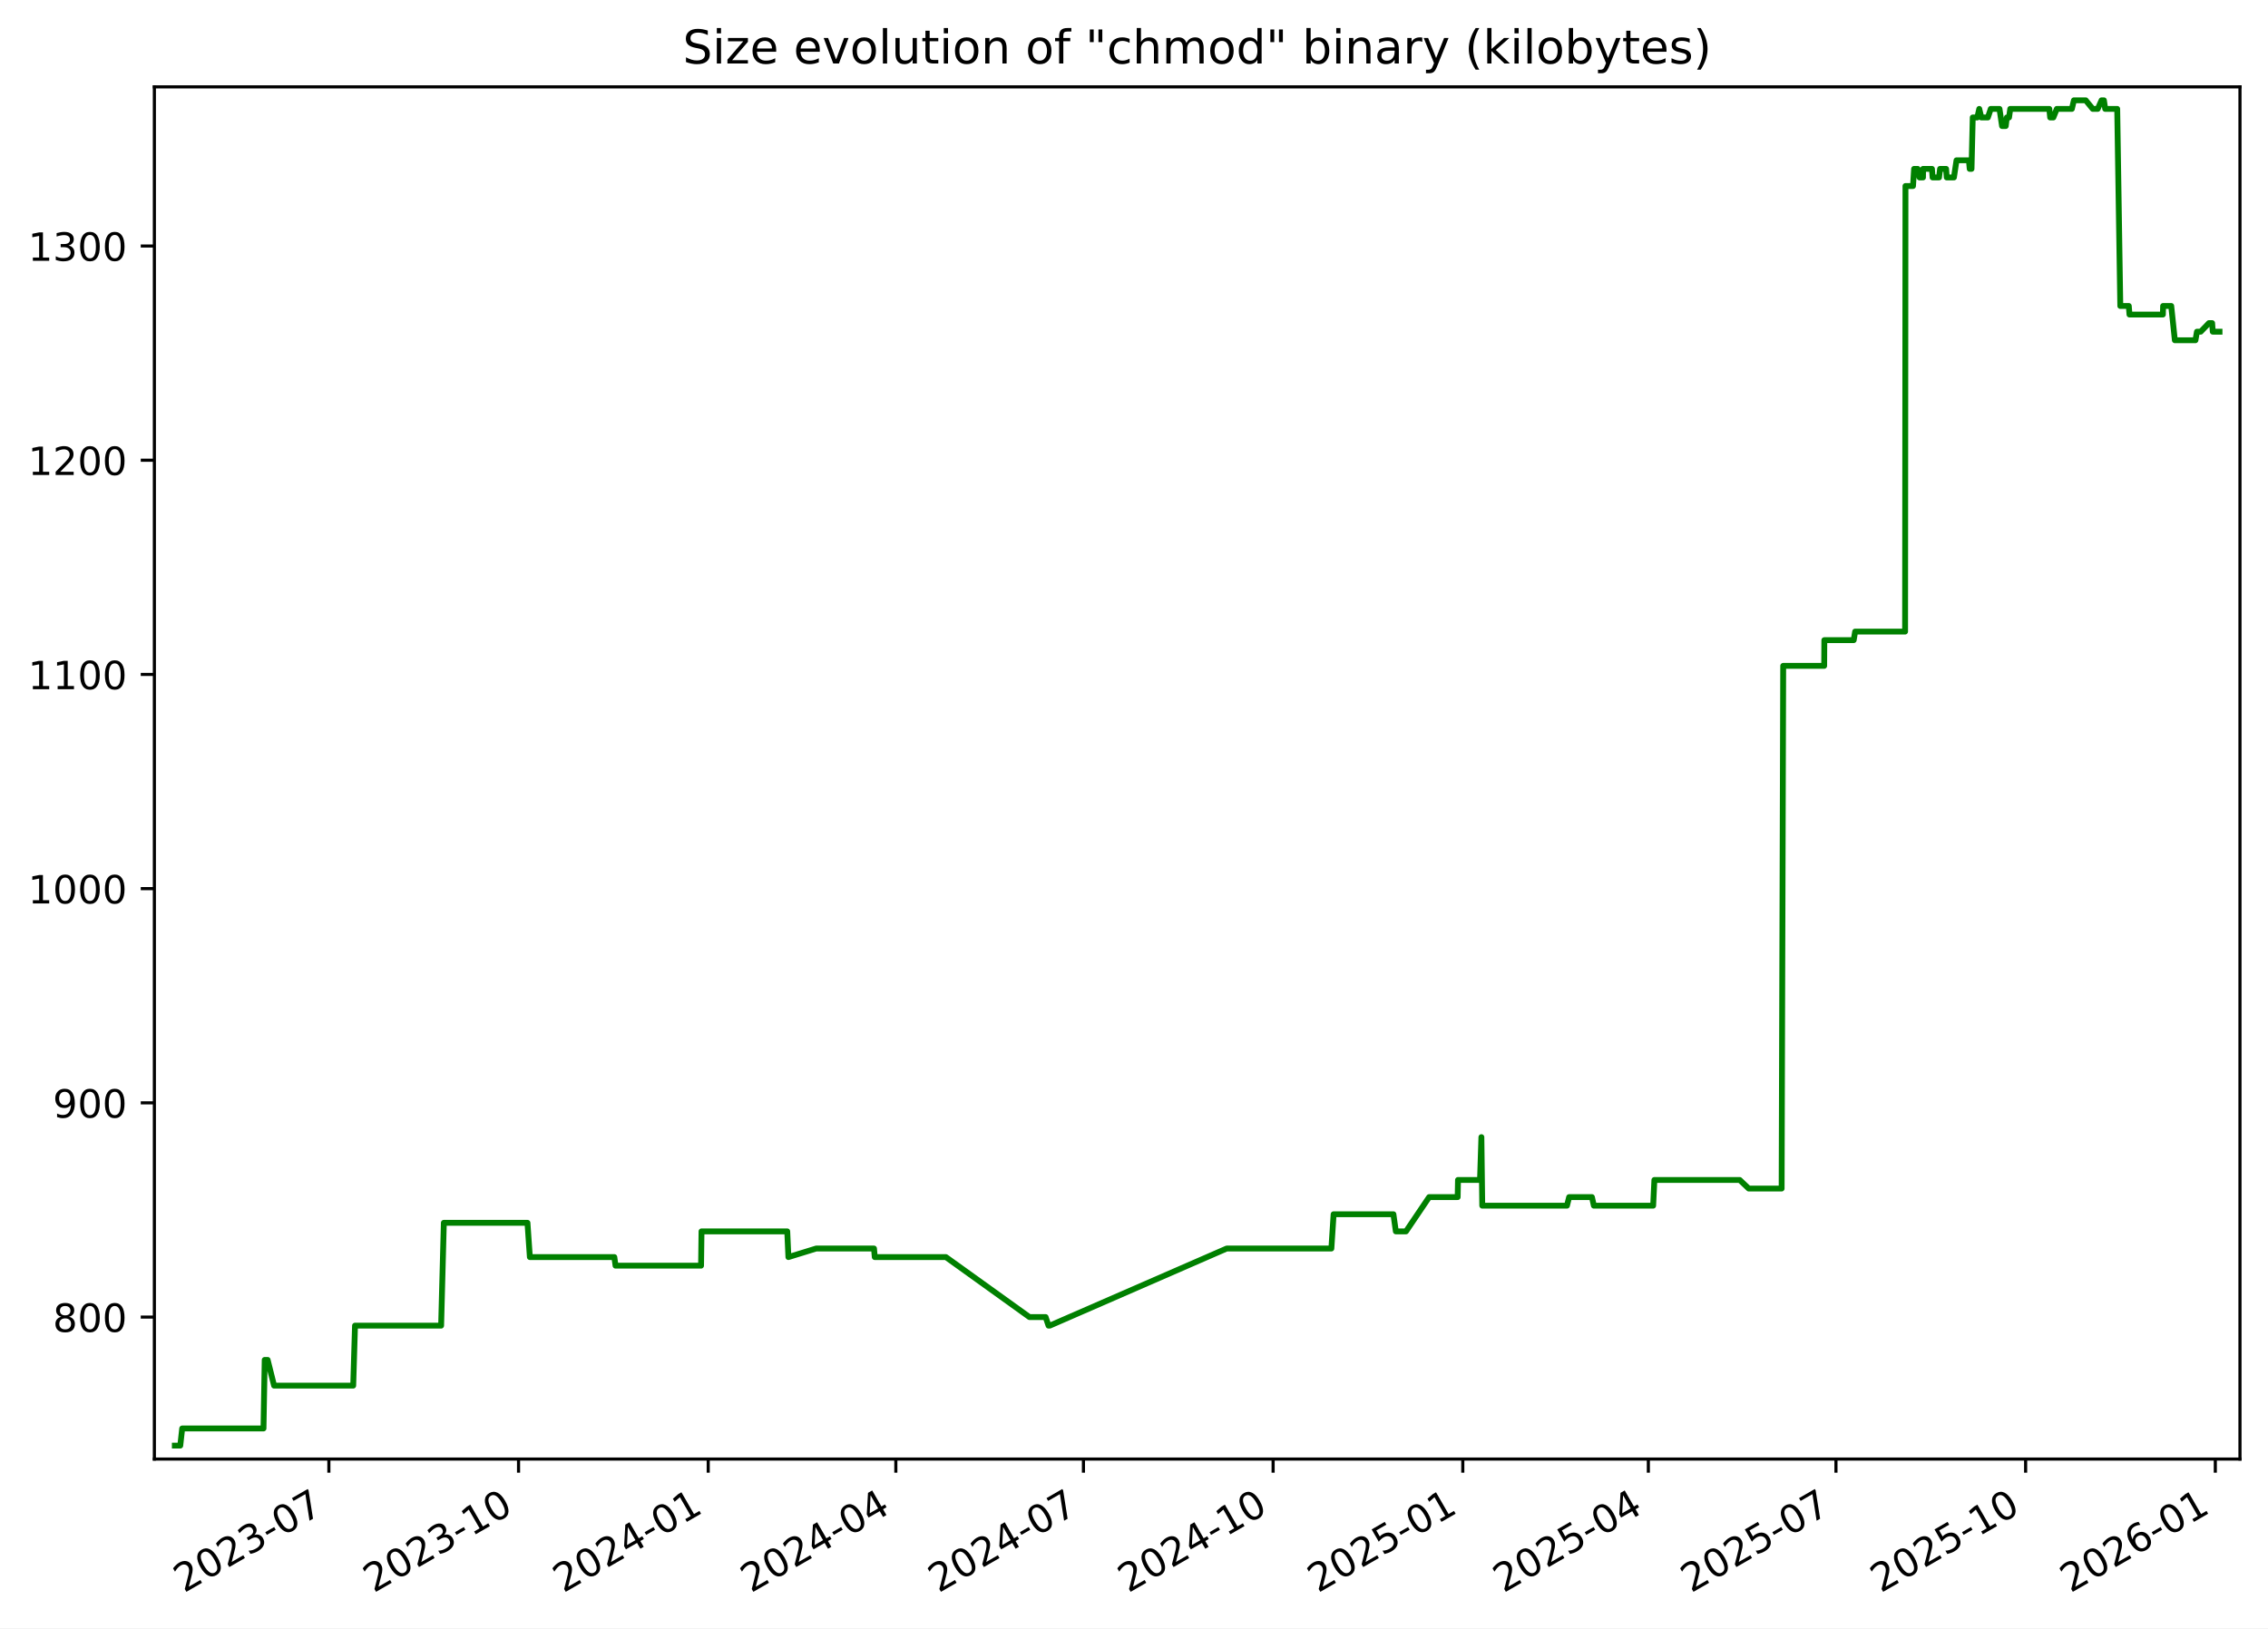
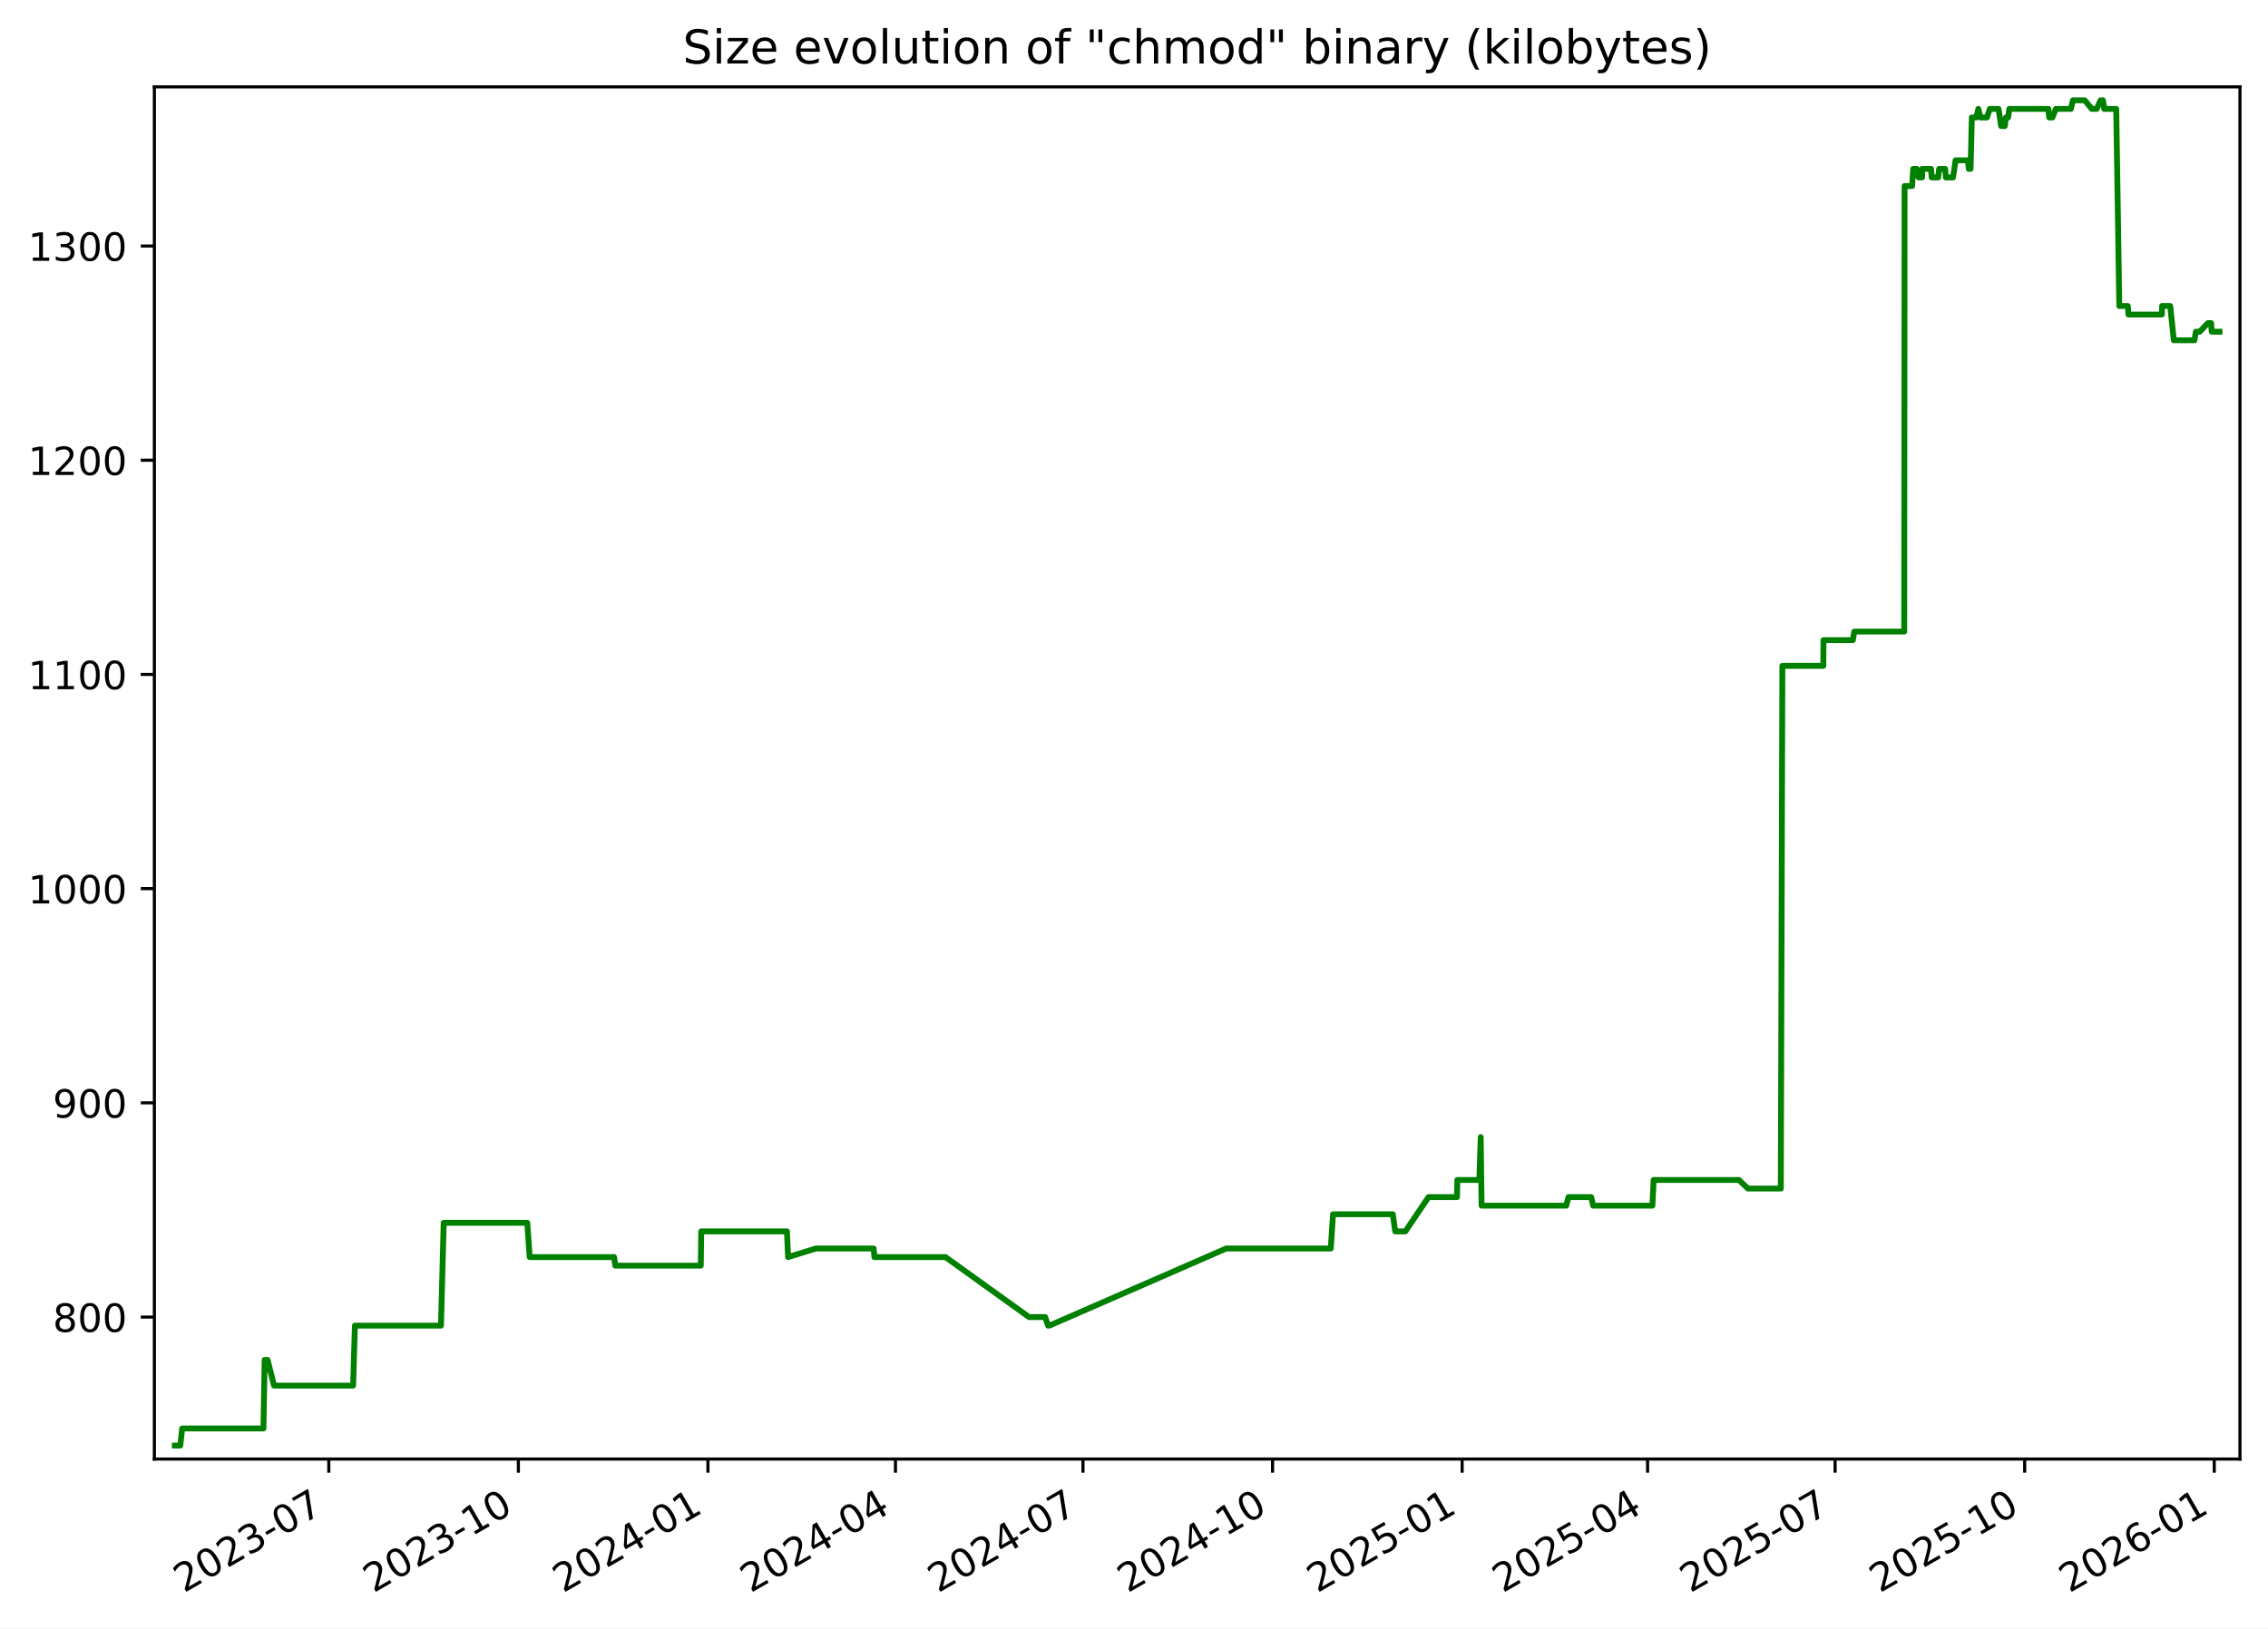
<svg xmlns="http://www.w3.org/2000/svg" xmlns:xlink="http://www.w3.org/1999/xlink" width="582.53pt" height="418.303pt" viewBox="0 0 582.53 418.303" version="1.1">
  <defs>
    <style type="text/css">*{stroke-linejoin: round; stroke-linecap: butt}</style>
  </defs>
  <g id="figure_1">
    <g id="patch_1">
      <path d="M -0 418.303  L 582.53 418.303  L 582.53 0  L -0 0  z " style="fill: #ffffff" />
    </g>
    <g id="axes_1">
      <g id="patch_2">
        <path d="M 39.65 374.83  L 575.33 374.83  L 575.33 22.318  L 39.65 22.318  z " style="fill: #ffffff" />
      </g>
      <g id="matplotlib.axis_1">
        <g id="xtick_1">
          <g id="line2d_1">
            <defs>
-               <path id="m304ce0c27b" d="M 0 0  L 0 3.5  " style="stroke: #000000; stroke-width: 0.8" />
+               <path id="m81d7748ba5" d="M 0 0  L 0 3.5  " style="stroke: #000000; stroke-width: 0.8" />
            </defs>
            <g>
-               <use xlink:href="#m304ce0c27b" x="84.469" y="374.83" style="stroke: #000000; stroke-width: 0.8" />
+               <use xlink:href="#m81d7748ba5" x="84.449" y="374.83" style="stroke: #000000; stroke-width: 0.8" />
            </g>
          </g>
          <g id="text_1">
-             <g transform="translate(47.24427 409.302) rotate(-30) scale(0.1 -0.1)">
+             <g transform="translate(47.22401 409.302) rotate(-30) scale(0.1 -0.1)">
              <defs>
                <path id="DejaVuSans-32" d="M 1228 531  L 3431 531  L 3431 0  L 469 0  L 469 531  Q 828 903 1448 1529  Q 2069 2156 2228 2338  Q 2531 2678 2651 2914  Q 2772 3150 2772 3378  Q 2772 3750 2511 3984  Q 2250 4219 1831 4219  Q 1534 4219 1204 4116  Q 875 4013 500 3803  L 500 4441  Q 881 4594 1212 4672  Q 1544 4750 1819 4750  Q 2544 4750 2975 4387  Q 3406 4025 3406 3419  Q 3406 3131 3298 2873  Q 3191 2616 2906 2266  Q 2828 2175 2409 1742  Q 1991 1309 1228 531  z " transform="scale(0.015625)" />
                <path id="DejaVuSans-30" d="M 2034 4250  Q 1547 4250 1301 3770  Q 1056 3291 1056 2328  Q 1056 1369 1301 889  Q 1547 409 2034 409  Q 2525 409 2770 889  Q 3016 1369 3016 2328  Q 3016 3291 2770 3770  Q 2525 4250 2034 4250  z M 2034 4750  Q 2819 4750 3233 4129  Q 3647 3509 3647 2328  Q 3647 1150 3233 529  Q 2819 -91 2034 -91  Q 1250 -91 836 529  Q 422 1150 422 2328  Q 422 3509 836 4129  Q 1250 4750 2034 4750  z " transform="scale(0.015625)" />
                <path id="DejaVuSans-33" d="M 2597 2516  Q 3050 2419 3304 2112  Q 3559 1806 3559 1356  Q 3559 666 3084 287  Q 2609 -91 1734 -91  Q 1441 -91 1130 -33  Q 819 25 488 141  L 488 750  Q 750 597 1062 519  Q 1375 441 1716 441  Q 2309 441 2620 675  Q 2931 909 2931 1356  Q 2931 1769 2642 2001  Q 2353 2234 1838 2234  L 1294 2234  L 1294 2753  L 1863 2753  Q 2328 2753 2575 2939  Q 2822 3125 2822 3475  Q 2822 3834 2567 4026  Q 2313 4219 1838 4219  Q 1578 4219 1281 4162  Q 984 4106 628 3988  L 628 4550  Q 988 4650 1302 4700  Q 1616 4750 1894 4750  Q 2613 4750 3031 4423  Q 3450 4097 3450 3541  Q 3450 3153 3228 2886  Q 3006 2619 2597 2516  z " transform="scale(0.015625)" />
                <path id="DejaVuSans-2d" d="M 313 2009  L 1997 2009  L 1997 1497  L 313 1497  L 313 2009  z " transform="scale(0.015625)" />
                <path id="DejaVuSans-37" d="M 525 4666  L 3525 4666  L 3525 4397  L 1831 0  L 1172 0  L 2766 4134  L 525 4134  L 525 4666  z " transform="scale(0.015625)" />
              </defs>
              <use xlink:href="#DejaVuSans-32" />
              <use xlink:href="#DejaVuSans-30" x="63.623" />
              <use xlink:href="#DejaVuSans-32" x="127.246" />
              <use xlink:href="#DejaVuSans-33" x="190.869" />
              <use xlink:href="#DejaVuSans-2d" x="254.492" />
              <use xlink:href="#DejaVuSans-30" x="290.576" />
              <use xlink:href="#DejaVuSans-37" x="354.199" />
            </g>
          </g>
        </g>
        <g id="xtick_2">
          <g id="line2d_2">
            <g>
-               <use xlink:href="#m304ce0c27b" x="133.187" y="374.83" style="stroke: #000000; stroke-width: 0.8" />
+               <use xlink:href="#m81d7748ba5" x="133.141" y="374.83" style="stroke: #000000; stroke-width: 0.8" />
            </g>
          </g>
          <g id="text_2">
-             <g transform="translate(95.96168 409.302) rotate(-30) scale(0.1 -0.1)">
+             <g transform="translate(95.91649 409.302) rotate(-30) scale(0.1 -0.1)">
              <defs>
                <path id="DejaVuSans-31" d="M 794 531  L 1825 531  L 1825 4091  L 703 3866  L 703 4441  L 1819 4666  L 2450 4666  L 2450 531  L 3481 531  L 3481 0  L 794 0  L 794 531  z " transform="scale(0.015625)" />
              </defs>
              <use xlink:href="#DejaVuSans-32" />
              <use xlink:href="#DejaVuSans-30" x="63.623" />
              <use xlink:href="#DejaVuSans-32" x="127.246" />
              <use xlink:href="#DejaVuSans-33" x="190.869" />
              <use xlink:href="#DejaVuSans-2d" x="254.492" />
              <use xlink:href="#DejaVuSans-31" x="290.576" />
              <use xlink:href="#DejaVuSans-30" x="354.199" />
            </g>
          </g>
        </g>
        <g id="xtick_3">
          <g id="line2d_3">
            <g>
-               <use xlink:href="#m304ce0c27b" x="181.904" y="374.83" style="stroke: #000000; stroke-width: 0.8" />
+               <use xlink:href="#m81d7748ba5" x="181.834" y="374.83" style="stroke: #000000; stroke-width: 0.8" />
            </g>
          </g>
          <g id="text_3">
-             <g transform="translate(144.6791 409.302) rotate(-30) scale(0.1 -0.1)">
+             <g transform="translate(144.609 409.302) rotate(-30) scale(0.1 -0.1)">
              <defs>
                <path id="DejaVuSans-34" d="M 2419 4116  L 825 1625  L 2419 1625  L 2419 4116  z M 2253 4666  L 3047 4666  L 3047 1625  L 3713 1625  L 3713 1100  L 3047 1100  L 3047 0  L 2419 0  L 2419 1100  L 313 1100  L 313 1709  L 2253 4666  z " transform="scale(0.015625)" />
              </defs>
              <use xlink:href="#DejaVuSans-32" />
              <use xlink:href="#DejaVuSans-30" x="63.623" />
              <use xlink:href="#DejaVuSans-32" x="127.246" />
              <use xlink:href="#DejaVuSans-34" x="190.869" />
              <use xlink:href="#DejaVuSans-2d" x="254.492" />
              <use xlink:href="#DejaVuSans-30" x="290.576" />
              <use xlink:href="#DejaVuSans-31" x="354.199" />
            </g>
          </g>
        </g>
        <g id="xtick_4">
          <g id="line2d_4">
            <g>
-               <use xlink:href="#m304ce0c27b" x="230.092" y="374.83" style="stroke: #000000; stroke-width: 0.8" />
+               <use xlink:href="#m81d7748ba5" x="229.997" y="374.83" style="stroke: #000000; stroke-width: 0.8" />
            </g>
          </g>
          <g id="text_4">
-             <g transform="translate(192.867 409.302) rotate(-30) scale(0.1 -0.1)">
+             <g transform="translate(192.7722 409.302) rotate(-30) scale(0.1 -0.1)">
              <use xlink:href="#DejaVuSans-32" />
              <use xlink:href="#DejaVuSans-30" x="63.623" />
              <use xlink:href="#DejaVuSans-32" x="127.246" />
              <use xlink:href="#DejaVuSans-34" x="190.869" />
              <use xlink:href="#DejaVuSans-2d" x="254.492" />
              <use xlink:href="#DejaVuSans-30" x="290.576" />
              <use xlink:href="#DejaVuSans-34" x="354.199" />
            </g>
          </g>
        </g>
        <g id="xtick_5">
          <g id="line2d_5">
            <g>
-               <use xlink:href="#m304ce0c27b" x="278.28" y="374.83" style="stroke: #000000; stroke-width: 0.8" />
+               <use xlink:href="#m81d7748ba5" x="278.16" y="374.83" style="stroke: #000000; stroke-width: 0.8" />
            </g>
          </g>
          <g id="text_5">
-             <g transform="translate(241.0549 409.302) rotate(-30) scale(0.1 -0.1)">
+             <g transform="translate(240.9354 409.302) rotate(-30) scale(0.1 -0.1)">
              <use xlink:href="#DejaVuSans-32" />
              <use xlink:href="#DejaVuSans-30" x="63.623" />
              <use xlink:href="#DejaVuSans-32" x="127.246" />
              <use xlink:href="#DejaVuSans-34" x="190.869" />
              <use xlink:href="#DejaVuSans-2d" x="254.492" />
              <use xlink:href="#DejaVuSans-30" x="290.576" />
              <use xlink:href="#DejaVuSans-37" x="354.199" />
            </g>
          </g>
        </g>
        <g id="xtick_6">
          <g id="line2d_6">
            <g>
-               <use xlink:href="#m304ce0c27b" x="326.997" y="374.83" style="stroke: #000000; stroke-width: 0.8" />
+               <use xlink:href="#m81d7748ba5" x="326.853" y="374.83" style="stroke: #000000; stroke-width: 0.8" />
            </g>
          </g>
          <g id="text_6">
-             <g transform="translate(289.7723 409.302) rotate(-30) scale(0.1 -0.1)">
+             <g transform="translate(289.6279 409.302) rotate(-30) scale(0.1 -0.1)">
              <use xlink:href="#DejaVuSans-32" />
              <use xlink:href="#DejaVuSans-30" x="63.623" />
              <use xlink:href="#DejaVuSans-32" x="127.246" />
              <use xlink:href="#DejaVuSans-34" x="190.869" />
              <use xlink:href="#DejaVuSans-2d" x="254.492" />
              <use xlink:href="#DejaVuSans-31" x="290.576" />
              <use xlink:href="#DejaVuSans-30" x="354.199" />
            </g>
          </g>
        </g>
        <g id="xtick_7">
          <g id="line2d_7">
            <g>
-               <use xlink:href="#m304ce0c27b" x="375.715" y="374.83" style="stroke: #000000; stroke-width: 0.8" />
+               <use xlink:href="#m81d7748ba5" x="375.545" y="374.83" style="stroke: #000000; stroke-width: 0.8" />
            </g>
          </g>
          <g id="text_7">
-             <g transform="translate(338.4897 409.302) rotate(-30) scale(0.1 -0.1)">
+             <g transform="translate(338.3204 409.302) rotate(-30) scale(0.1 -0.1)">
              <defs>
                <path id="DejaVuSans-35" d="M 691 4666  L 3169 4666  L 3169 4134  L 1269 4134  L 1269 2991  Q 1406 3038 1543 3061  Q 1681 3084 1819 3084  Q 2600 3084 3056 2656  Q 3513 2228 3513 1497  Q 3513 744 3044 326  Q 2575 -91 1722 -91  Q 1428 -91 1123 -41  Q 819 9 494 109  L 494 744  Q 775 591 1075 516  Q 1375 441 1709 441  Q 2250 441 2565 725  Q 2881 1009 2881 1497  Q 2881 1984 2565 2268  Q 2250 2553 1709 2553  Q 1456 2553 1204 2497  Q 953 2441 691 2322  L 691 4666  z " transform="scale(0.015625)" />
              </defs>
              <use xlink:href="#DejaVuSans-32" />
              <use xlink:href="#DejaVuSans-30" x="63.623" />
              <use xlink:href="#DejaVuSans-32" x="127.246" />
              <use xlink:href="#DejaVuSans-35" x="190.869" />
              <use xlink:href="#DejaVuSans-2d" x="254.492" />
              <use xlink:href="#DejaVuSans-30" x="290.576" />
              <use xlink:href="#DejaVuSans-31" x="354.199" />
            </g>
          </g>
        </g>
        <g id="xtick_8">
          <g id="line2d_8">
            <g>
-               <use xlink:href="#m304ce0c27b" x="423.373" y="374.83" style="stroke: #000000; stroke-width: 0.8" />
+               <use xlink:href="#m81d7748ba5" x="423.179" y="374.83" style="stroke: #000000; stroke-width: 0.8" />
            </g>
          </g>
          <g id="text_8">
-             <g transform="translate(386.148 409.302) rotate(-30) scale(0.1 -0.1)">
+             <g transform="translate(385.9543 409.302) rotate(-30) scale(0.1 -0.1)">
              <use xlink:href="#DejaVuSans-32" />
              <use xlink:href="#DejaVuSans-30" x="63.623" />
              <use xlink:href="#DejaVuSans-32" x="127.246" />
              <use xlink:href="#DejaVuSans-35" x="190.869" />
              <use xlink:href="#DejaVuSans-2d" x="254.492" />
              <use xlink:href="#DejaVuSans-30" x="290.576" />
              <use xlink:href="#DejaVuSans-34" x="354.199" />
            </g>
          </g>
        </g>
        <g id="xtick_9">
          <g id="line2d_9">
            <g>
-               <use xlink:href="#m304ce0c27b" x="471.561" y="374.83" style="stroke: #000000; stroke-width: 0.8" />
+               <use xlink:href="#m81d7748ba5" x="471.342" y="374.83" style="stroke: #000000; stroke-width: 0.8" />
            </g>
          </g>
          <g id="text_9">
-             <g transform="translate(434.3359 409.302) rotate(-30) scale(0.1 -0.1)">
+             <g transform="translate(434.1175 409.302) rotate(-30) scale(0.1 -0.1)">
              <use xlink:href="#DejaVuSans-32" />
              <use xlink:href="#DejaVuSans-30" x="63.623" />
              <use xlink:href="#DejaVuSans-32" x="127.246" />
              <use xlink:href="#DejaVuSans-35" x="190.869" />
              <use xlink:href="#DejaVuSans-2d" x="254.492" />
              <use xlink:href="#DejaVuSans-30" x="290.576" />
              <use xlink:href="#DejaVuSans-37" x="354.199" />
            </g>
          </g>
        </g>
        <g id="xtick_10">
          <g id="line2d_10">
            <g>
-               <use xlink:href="#m304ce0c27b" x="520.278" y="374.83" style="stroke: #000000; stroke-width: 0.8" />
+               <use xlink:href="#m81d7748ba5" x="520.035" y="374.83" style="stroke: #000000; stroke-width: 0.8" />
            </g>
          </g>
          <g id="text_10">
-             <g transform="translate(483.0533 409.302) rotate(-30) scale(0.1 -0.1)">
+             <g transform="translate(482.81 409.302) rotate(-30) scale(0.1 -0.1)">
              <use xlink:href="#DejaVuSans-32" />
              <use xlink:href="#DejaVuSans-30" x="63.623" />
              <use xlink:href="#DejaVuSans-32" x="127.246" />
              <use xlink:href="#DejaVuSans-35" x="190.869" />
              <use xlink:href="#DejaVuSans-2d" x="254.492" />
              <use xlink:href="#DejaVuSans-31" x="290.576" />
              <use xlink:href="#DejaVuSans-30" x="354.199" />
            </g>
          </g>
        </g>
        <g id="xtick_11">
          <g id="line2d_11">
            <g>
-               <use xlink:href="#m304ce0c27b" x="568.996" y="374.83" style="stroke: #000000; stroke-width: 0.8" />
+               <use xlink:href="#m81d7748ba5" x="568.727" y="374.83" style="stroke: #000000; stroke-width: 0.8" />
            </g>
          </g>
          <g id="text_11">
-             <g transform="translate(531.7708 409.302) rotate(-30) scale(0.1 -0.1)">
+             <g transform="translate(531.5025 409.302) rotate(-30) scale(0.1 -0.1)">
              <defs>
                <path id="DejaVuSans-36" d="M 2113 2584  Q 1688 2584 1439 2293  Q 1191 2003 1191 1497  Q 1191 994 1439 701  Q 1688 409 2113 409  Q 2538 409 2786 701  Q 3034 994 3034 1497  Q 3034 2003 2786 2293  Q 2538 2584 2113 2584  z M 3366 4563  L 3366 3988  Q 3128 4100 2886 4159  Q 2644 4219 2406 4219  Q 1781 4219 1451 3797  Q 1122 3375 1075 2522  Q 1259 2794 1537 2939  Q 1816 3084 2150 3084  Q 2853 3084 3261 2657  Q 3669 2231 3669 1497  Q 3669 778 3244 343  Q 2819 -91 2113 -91  Q 1303 -91 875 529  Q 447 1150 447 2328  Q 447 3434 972 4092  Q 1497 4750 2381 4750  Q 2619 4750 2861 4703  Q 3103 4656 3366 4563  z " transform="scale(0.015625)" />
              </defs>
              <use xlink:href="#DejaVuSans-32" />
              <use xlink:href="#DejaVuSans-30" x="63.623" />
              <use xlink:href="#DejaVuSans-32" x="127.246" />
              <use xlink:href="#DejaVuSans-36" x="190.869" />
              <use xlink:href="#DejaVuSans-2d" x="254.492" />
              <use xlink:href="#DejaVuSans-30" x="290.576" />
              <use xlink:href="#DejaVuSans-31" x="354.199" />
            </g>
          </g>
        </g>
      </g>
      <g id="matplotlib.axis_2">
        <g id="ytick_1">
          <g id="line2d_12">
            <defs>
-               <path id="m4781077cfb" d="M 0 0  L -3.5 0  " style="stroke: #000000; stroke-width: 0.8" />
+               <path id="m426aeee362" d="M 0 0  L -3.5 0  " style="stroke: #000000; stroke-width: 0.8" />
            </defs>
            <g>
-               <use xlink:href="#m4781077cfb" x="39.65" y="338.355" style="stroke: #000000; stroke-width: 0.8" />
+               <use xlink:href="#m426aeee362" x="39.65" y="338.355" style="stroke: #000000; stroke-width: 0.8" />
            </g>
          </g>
          <g id="text_12">
            <g transform="translate(13.5625 342.1542) scale(0.1 -0.1)">
              <defs>
                <path id="DejaVuSans-38" d="M 2034 2216  Q 1584 2216 1326 1975  Q 1069 1734 1069 1313  Q 1069 891 1326 650  Q 1584 409 2034 409  Q 2484 409 2743 651  Q 3003 894 3003 1313  Q 3003 1734 2745 1975  Q 2488 2216 2034 2216  z M 1403 2484  Q 997 2584 770 2862  Q 544 3141 544 3541  Q 544 4100 942 4425  Q 1341 4750 2034 4750  Q 2731 4750 3128 4425  Q 3525 4100 3525 3541  Q 3525 3141 3298 2862  Q 3072 2584 2669 2484  Q 3125 2378 3379 2068  Q 3634 1759 3634 1313  Q 3634 634 3220 271  Q 2806 -91 2034 -91  Q 1263 -91 848 271  Q 434 634 434 1313  Q 434 1759 690 2068  Q 947 2378 1403 2484  z M 1172 3481  Q 1172 3119 1398 2916  Q 1625 2713 2034 2713  Q 2441 2713 2670 2916  Q 2900 3119 2900 3481  Q 2900 3844 2670 4047  Q 2441 4250 2034 4250  Q 1625 4250 1398 4047  Q 1172 3844 1172 3481  z " transform="scale(0.015625)" />
              </defs>
              <use xlink:href="#DejaVuSans-38" />
              <use xlink:href="#DejaVuSans-30" x="63.623" />
              <use xlink:href="#DejaVuSans-30" x="127.246" />
            </g>
          </g>
        </g>
        <g id="ytick_2">
          <g id="line2d_13">
            <g>
-               <use xlink:href="#m4781077cfb" x="39.65" y="283.323" style="stroke: #000000; stroke-width: 0.8" />
+               <use xlink:href="#m426aeee362" x="39.65" y="283.323" style="stroke: #000000; stroke-width: 0.8" />
            </g>
          </g>
          <g id="text_13">
            <g transform="translate(13.5625 287.1224) scale(0.1 -0.1)">
              <defs>
                <path id="DejaVuSans-39" d="M 703 97  L 703 672  Q 941 559 1184 500  Q 1428 441 1663 441  Q 2288 441 2617 861  Q 2947 1281 2994 2138  Q 2813 1869 2534 1725  Q 2256 1581 1919 1581  Q 1219 1581 811 2004  Q 403 2428 403 3163  Q 403 3881 828 4315  Q 1253 4750 1959 4750  Q 2769 4750 3195 4129  Q 3622 3509 3622 2328  Q 3622 1225 3098 567  Q 2575 -91 1691 -91  Q 1453 -91 1209 -44  Q 966 3 703 97  z M 1959 2075  Q 2384 2075 2632 2365  Q 2881 2656 2881 3163  Q 2881 3666 2632 3958  Q 2384 4250 1959 4250  Q 1534 4250 1286 3958  Q 1038 3666 1038 3163  Q 1038 2656 1286 2365  Q 1534 2075 1959 2075  z " transform="scale(0.015625)" />
              </defs>
              <use xlink:href="#DejaVuSans-39" />
              <use xlink:href="#DejaVuSans-30" x="63.623" />
              <use xlink:href="#DejaVuSans-30" x="127.246" />
            </g>
          </g>
        </g>
        <g id="ytick_3">
          <g id="line2d_14">
            <g>
-               <use xlink:href="#m4781077cfb" x="39.65" y="228.291" style="stroke: #000000; stroke-width: 0.8" />
+               <use xlink:href="#m426aeee362" x="39.65" y="228.291" style="stroke: #000000; stroke-width: 0.8" />
            </g>
          </g>
          <g id="text_14">
            <g transform="translate(7.2 232.0905) scale(0.1 -0.1)">
              <use xlink:href="#DejaVuSans-31" />
              <use xlink:href="#DejaVuSans-30" x="63.623" />
              <use xlink:href="#DejaVuSans-30" x="127.246" />
              <use xlink:href="#DejaVuSans-30" x="190.869" />
            </g>
          </g>
        </g>
        <g id="ytick_4">
          <g id="line2d_15">
            <g>
-               <use xlink:href="#m4781077cfb" x="39.65" y="173.259" style="stroke: #000000; stroke-width: 0.8" />
+               <use xlink:href="#m426aeee362" x="39.65" y="173.259" style="stroke: #000000; stroke-width: 0.8" />
            </g>
          </g>
          <g id="text_15">
            <g transform="translate(7.2 177.0587) scale(0.1 -0.1)">
              <use xlink:href="#DejaVuSans-31" />
              <use xlink:href="#DejaVuSans-31" x="63.623" />
              <use xlink:href="#DejaVuSans-30" x="127.246" />
              <use xlink:href="#DejaVuSans-30" x="190.869" />
            </g>
          </g>
        </g>
        <g id="ytick_5">
          <g id="line2d_16">
            <g>
-               <use xlink:href="#m4781077cfb" x="39.65" y="118.228" style="stroke: #000000; stroke-width: 0.8" />
+               <use xlink:href="#m426aeee362" x="39.65" y="118.228" style="stroke: #000000; stroke-width: 0.8" />
            </g>
          </g>
          <g id="text_16">
            <g transform="translate(7.2 122.0268) scale(0.1 -0.1)">
              <use xlink:href="#DejaVuSans-31" />
              <use xlink:href="#DejaVuSans-32" x="63.623" />
              <use xlink:href="#DejaVuSans-30" x="127.246" />
              <use xlink:href="#DejaVuSans-30" x="190.869" />
            </g>
          </g>
        </g>
        <g id="ytick_6">
          <g id="line2d_17">
            <g>
-               <use xlink:href="#m4781077cfb" x="39.65" y="63.196" style="stroke: #000000; stroke-width: 0.8" />
+               <use xlink:href="#m426aeee362" x="39.65" y="63.196" style="stroke: #000000; stroke-width: 0.8" />
            </g>
          </g>
          <g id="text_17">
            <g transform="translate(7.2 66.995) scale(0.1 -0.1)">
              <use xlink:href="#DejaVuSans-31" />
              <use xlink:href="#DejaVuSans-33" x="63.623" />
              <use xlink:href="#DejaVuSans-30" x="127.246" />
              <use xlink:href="#DejaVuSans-30" x="190.869" />
            </g>
          </g>
        </g>
      </g>
      <g id="line2d_18">
-         <path d="M 44.902 371.374  L 46.304 371.374  L 46.794 366.972  L 67.679 366.972  L 67.989 349.361  L 68.746 349.361  L 70.396 355.965  L 90.723 355.965  L 91.184 340.556  L 113.301 340.556  L 113.999 314.141  L 135.48 314.141  L 136.094 322.946  L 157.793 322.946  L 158.096 325.147  L 180.066 325.147  L 180.181 316.342  L 202.204 316.342  L 202.501 322.946  L 209.635 320.745  L 224.489 320.745  L 224.677 322.946  L 242.95 322.946  L 264.412 338.355  L 268.566 338.355  L 269.311 340.556  L 269.634 340.556  L 315.075 320.745  L 341.961 320.745  L 342.534 311.94  L 357.897 311.94  L 358.518 316.342  L 361.125 316.342  L 367.073 307.537  L 374.4 307.537  L 374.484 303.135  L 380.139 303.135  L 380.492 292.128  L 380.714 309.738  L 402.471 309.738  L 403.027 307.537  L 408.883 307.537  L 409.382 309.738  L 424.611 309.738  L 424.923 303.135  L 446.843 303.135  L 449.157 305.336  L 457.608 305.336  L 458.01 171.058  L 468.536 171.058  L 468.574 164.454  L 476.121 164.454  L 476.485 162.253  L 489.32 162.253  L 489.415 47.787  L 491.354 47.787  L 491.633 43.384  L 492.546 43.384  L 493.028 45.586  L 493.92 45.586  L 493.938 43.384  L 496.217 43.384  L 496.38 45.586  L 498.037 45.586  L 498.3 43.384  L 499.851 43.384  L 500.015 45.586  L 501.863 45.586  L 502.524 41.183  L 505.712 41.183  L 505.913 43.384  L 506.379 43.384  L 506.694 30.177  L 507.865 30.177  L 508.368 27.975  L 508.887 30.177  L 510.579 30.177  L 511.319 27.975  L 513.566 27.975  L 514.223 32.378  L 515.172 32.378  L 515.449 30.177  L 516.019 30.177  L 516.326 27.975  L 526.363 27.975  L 526.576 30.177  L 527.4 30.177  L 528.286 27.975  L 532.153 27.975  L 532.678 25.774  L 535.719 25.774  L 537.517 27.975  L 538.793 27.975  L 539.777 25.774  L 540.387 25.774  L 540.719 27.975  L 543.802 27.975  L 544.594 78.605  L 546.778 78.605  L 546.95 80.806  L 555.533 80.806  L 555.588 78.605  L 557.677 78.605  L 558.604 87.41  L 563.894 87.41  L 564.281 85.209  L 565.25 85.209  L 567.362 83.007  L 568.183 83.007  L 568.341 85.209  L 570.078 85.209  L 570.078 85.209  " clip-path="url(#p786835cc74)" style="fill: none; stroke: #008000; stroke-width: 1.5; stroke-linecap: square" />
+         <path d="M 44.902 371.374  L 46.303 371.374  L 46.793 366.972  L 67.667 366.972  L 67.977 349.361  L 68.733 349.361  L 70.383 355.965  L 90.699 355.965  L 91.16 340.556  L 113.266 340.556  L 113.963 314.141  L 135.433 314.141  L 136.047 322.946  L 157.736 322.946  L 158.038 325.147  L 179.997 325.147  L 180.111 316.342  L 202.123 316.342  L 202.421 322.946  L 209.551 320.745  L 224.397 320.745  L 224.585 322.946  L 242.848 322.946  L 264.3 338.355  L 268.451 338.355  L 269.197 340.556  L 269.519 340.556  L 314.936 320.745  L 341.809 320.745  L 342.381 311.94  L 357.736 311.94  L 358.358 316.342  L 360.964 316.342  L 366.908 307.537  L 374.232 307.537  L 374.315 303.135  L 379.967 303.135  L 380.32 292.128  L 380.542 309.738  L 402.288 309.738  L 402.844 307.537  L 408.697 307.537  L 409.195 309.738  L 424.417 309.738  L 424.729 303.135  L 446.638 303.135  L 448.95 305.336  L 457.397 305.336  L 457.798 171.058  L 468.32 171.058  L 468.357 164.454  L 475.9 164.454  L 476.264 162.253  L 489.093 162.253  L 489.187 47.787  L 491.125 47.787  L 491.404 43.384  L 492.317 43.384  L 492.798 45.586  L 493.691 45.586  L 493.708 43.384  L 495.986 43.384  L 496.149 45.586  L 497.805 45.586  L 498.068 43.384  L 499.618 43.384  L 499.782 45.586  L 501.629 45.586  L 502.289 41.183  L 505.476 41.183  L 505.677 43.384  L 506.143 43.384  L 506.457 30.177  L 507.628 30.177  L 508.131 27.975  L 508.649 30.177  L 510.341 30.177  L 511.08 27.975  L 513.326 27.975  L 513.983 32.378  L 514.931 32.378  L 515.209 30.177  L 515.778 30.177  L 516.085 27.975  L 526.116 27.975  L 526.329 30.177  L 527.153 30.177  L 528.038 27.975  L 531.903 27.975  L 532.429 25.774  L 535.468 25.774  L 537.265 27.975  L 538.54 27.975  L 539.524 25.774  L 540.134 25.774  L 540.465 27.975  L 543.546 27.975  L 544.339 78.605  L 546.521 78.605  L 546.693 80.806  L 555.272 80.806  L 555.326 78.605  L 557.414 78.605  L 558.341 87.41  L 563.628 87.41  L 564.015 85.209  L 564.984 85.209  L 567.095 83.007  L 567.915 83.007  L 568.073 85.209  L 570.078 85.209  L 570.078 85.209  " clip-path="url(#p5a97cdf044)" style="fill: none; stroke: #008000; stroke-width: 1.5; stroke-linecap: square" />
      </g>
      <g id="patch_3">
        <path d="M 39.65 374.83  L 39.65 22.318  " style="fill: none; stroke: #000000; stroke-width: 0.8; stroke-linejoin: miter; stroke-linecap: square" />
      </g>
      <g id="patch_4">
        <path d="M 575.33 374.83  L 575.33 22.318  " style="fill: none; stroke: #000000; stroke-width: 0.8; stroke-linejoin: miter; stroke-linecap: square" />
      </g>
      <g id="patch_5">
        <path d="M 39.65 374.83  L 575.33 374.83  " style="fill: none; stroke: #000000; stroke-width: 0.8; stroke-linejoin: miter; stroke-linecap: square" />
      </g>
      <g id="patch_6">
        <path d="M 39.65 22.318  L 575.33 22.318  " style="fill: none; stroke: #000000; stroke-width: 0.8; stroke-linejoin: miter; stroke-linecap: square" />
      </g>
      <g id="text_18">
        <g transform="translate(175.3681 16.31812) scale(0.12 -0.12)">
          <defs>
            <path id="DejaVuSans-53" d="M 3425 4513  L 3425 3897  Q 3066 4069 2747 4153  Q 2428 4238 2131 4238  Q 1616 4238 1336 4038  Q 1056 3838 1056 3469  Q 1056 3159 1242 3001  Q 1428 2844 1947 2747  L 2328 2669  Q 3034 2534 3370 2195  Q 3706 1856 3706 1288  Q 3706 609 3251 259  Q 2797 -91 1919 -91  Q 1588 -91 1214 -16  Q 841 59 441 206  L 441 856  Q 825 641 1194 531  Q 1563 422 1919 422  Q 2459 422 2753 634  Q 3047 847 3047 1241  Q 3047 1584 2836 1778  Q 2625 1972 2144 2069  L 1759 2144  Q 1053 2284 737 2584  Q 422 2884 422 3419  Q 422 4038 858 4394  Q 1294 4750 2059 4750  Q 2388 4750 2728 4690  Q 3069 4631 3425 4513  z " transform="scale(0.015625)" />
            <path id="DejaVuSans-69" d="M 603 3500  L 1178 3500  L 1178 0  L 603 0  L 603 3500  z M 603 4863  L 1178 4863  L 1178 4134  L 603 4134  L 603 4863  z " transform="scale(0.015625)" />
            <path id="DejaVuSans-7a" d="M 353 3500  L 3084 3500  L 3084 2975  L 922 459  L 3084 459  L 3084 0  L 275 0  L 275 525  L 2438 3041  L 353 3041  L 353 3500  z " transform="scale(0.015625)" />
            <path id="DejaVuSans-65" d="M 3597 1894  L 3597 1613  L 953 1613  Q 991 1019 1311 708  Q 1631 397 2203 397  Q 2534 397 2845 478  Q 3156 559 3463 722  L 3463 178  Q 3153 47 2828 -22  Q 2503 -91 2169 -91  Q 1331 -91 842 396  Q 353 884 353 1716  Q 353 2575 817 3079  Q 1281 3584 2069 3584  Q 2775 3584 3186 3129  Q 3597 2675 3597 1894  z M 3022 2063  Q 3016 2534 2758 2815  Q 2500 3097 2075 3097  Q 1594 3097 1305 2825  Q 1016 2553 972 2059  L 3022 2063  z " transform="scale(0.015625)" />
            <path id="DejaVuSans-20" transform="scale(0.015625)" />
            <path id="DejaVuSans-76" d="M 191 3500  L 800 3500  L 1894 563  L 2988 3500  L 3597 3500  L 2284 0  L 1503 0  L 191 3500  z " transform="scale(0.015625)" />
            <path id="DejaVuSans-6f" d="M 1959 3097  Q 1497 3097 1228 2736  Q 959 2375 959 1747  Q 959 1119 1226 758  Q 1494 397 1959 397  Q 2419 397 2687 759  Q 2956 1122 2956 1747  Q 2956 2369 2687 2733  Q 2419 3097 1959 3097  z M 1959 3584  Q 2709 3584 3137 3096  Q 3566 2609 3566 1747  Q 3566 888 3137 398  Q 2709 -91 1959 -91  Q 1206 -91 779 398  Q 353 888 353 1747  Q 353 2609 779 3096  Q 1206 3584 1959 3584  z " transform="scale(0.015625)" />
            <path id="DejaVuSans-6c" d="M 603 4863  L 1178 4863  L 1178 0  L 603 0  L 603 4863  z " transform="scale(0.015625)" />
            <path id="DejaVuSans-75" d="M 544 1381  L 544 3500  L 1119 3500  L 1119 1403  Q 1119 906 1312 657  Q 1506 409 1894 409  Q 2359 409 2629 706  Q 2900 1003 2900 1516  L 2900 3500  L 3475 3500  L 3475 0  L 2900 0  L 2900 538  Q 2691 219 2414 64  Q 2138 -91 1772 -91  Q 1169 -91 856 284  Q 544 659 544 1381  z M 1991 3584  L 1991 3584  z " transform="scale(0.015625)" />
            <path id="DejaVuSans-74" d="M 1172 4494  L 1172 3500  L 2356 3500  L 2356 3053  L 1172 3053  L 1172 1153  Q 1172 725 1289 603  Q 1406 481 1766 481  L 2356 481  L 2356 0  L 1766 0  Q 1100 0 847 248  Q 594 497 594 1153  L 594 3053  L 172 3053  L 172 3500  L 594 3500  L 594 4494  L 1172 4494  z " transform="scale(0.015625)" />
            <path id="DejaVuSans-6e" d="M 3513 2113  L 3513 0  L 2938 0  L 2938 2094  Q 2938 2591 2744 2837  Q 2550 3084 2163 3084  Q 1697 3084 1428 2787  Q 1159 2491 1159 1978  L 1159 0  L 581 0  L 581 3500  L 1159 3500  L 1159 2956  Q 1366 3272 1645 3428  Q 1925 3584 2291 3584  Q 2894 3584 3203 3211  Q 3513 2838 3513 2113  z " transform="scale(0.015625)" />
            <path id="DejaVuSans-66" d="M 2375 4863  L 2375 4384  L 1825 4384  Q 1516 4384 1395 4259  Q 1275 4134 1275 3809  L 1275 3500  L 2222 3500  L 2222 3053  L 1275 3053  L 1275 0  L 697 0  L 697 3053  L 147 3053  L 147 3500  L 697 3500  L 697 3744  Q 697 4328 969 4595  Q 1241 4863 1831 4863  L 2375 4863  z " transform="scale(0.015625)" />
            <path id="DejaVuSans-22" d="M 1147 4666  L 1147 2931  L 616 2931  L 616 4666  L 1147 4666  z M 2328 4666  L 2328 2931  L 1797 2931  L 1797 4666  L 2328 4666  z " transform="scale(0.015625)" />
            <path id="DejaVuSans-63" d="M 3122 3366  L 3122 2828  Q 2878 2963 2633 3030  Q 2388 3097 2138 3097  Q 1578 3097 1268 2742  Q 959 2388 959 1747  Q 959 1106 1268 751  Q 1578 397 2138 397  Q 2388 397 2633 464  Q 2878 531 3122 666  L 3122 134  Q 2881 22 2623 -34  Q 2366 -91 2075 -91  Q 1284 -91 818 406  Q 353 903 353 1747  Q 353 2603 823 3093  Q 1294 3584 2113 3584  Q 2378 3584 2631 3529  Q 2884 3475 3122 3366  z " transform="scale(0.015625)" />
            <path id="DejaVuSans-68" d="M 3513 2113  L 3513 0  L 2938 0  L 2938 2094  Q 2938 2591 2744 2837  Q 2550 3084 2163 3084  Q 1697 3084 1428 2787  Q 1159 2491 1159 1978  L 1159 0  L 581 0  L 581 4863  L 1159 4863  L 1159 2956  Q 1366 3272 1645 3428  Q 1925 3584 2291 3584  Q 2894 3584 3203 3211  Q 3513 2838 3513 2113  z " transform="scale(0.015625)" />
            <path id="DejaVuSans-6d" d="M 3328 2828  Q 3544 3216 3844 3400  Q 4144 3584 4550 3584  Q 5097 3584 5394 3201  Q 5691 2819 5691 2113  L 5691 0  L 5113 0  L 5113 2094  Q 5113 2597 4934 2840  Q 4756 3084 4391 3084  Q 3944 3084 3684 2787  Q 3425 2491 3425 1978  L 3425 0  L 2847 0  L 2847 2094  Q 2847 2600 2669 2842  Q 2491 3084 2119 3084  Q 1678 3084 1418 2786  Q 1159 2488 1159 1978  L 1159 0  L 581 0  L 581 3500  L 1159 3500  L 1159 2956  Q 1356 3278 1631 3431  Q 1906 3584 2284 3584  Q 2666 3584 2933 3390  Q 3200 3197 3328 2828  z " transform="scale(0.015625)" />
            <path id="DejaVuSans-64" d="M 2906 2969  L 2906 4863  L 3481 4863  L 3481 0  L 2906 0  L 2906 525  Q 2725 213 2448 61  Q 2172 -91 1784 -91  Q 1150 -91 751 415  Q 353 922 353 1747  Q 353 2572 751 3078  Q 1150 3584 1784 3584  Q 2172 3584 2448 3432  Q 2725 3281 2906 2969  z M 947 1747  Q 947 1113 1208 752  Q 1469 391 1925 391  Q 2381 391 2643 752  Q 2906 1113 2906 1747  Q 2906 2381 2643 2742  Q 2381 3103 1925 3103  Q 1469 3103 1208 2742  Q 947 2381 947 1747  z " transform="scale(0.015625)" />
            <path id="DejaVuSans-62" d="M 3116 1747  Q 3116 2381 2855 2742  Q 2594 3103 2138 3103  Q 1681 3103 1420 2742  Q 1159 2381 1159 1747  Q 1159 1113 1420 752  Q 1681 391 2138 391  Q 2594 391 2855 752  Q 3116 1113 3116 1747  z M 1159 2969  Q 1341 3281 1617 3432  Q 1894 3584 2278 3584  Q 2916 3584 3314 3078  Q 3713 2572 3713 1747  Q 3713 922 3314 415  Q 2916 -91 2278 -91  Q 1894 -91 1617 61  Q 1341 213 1159 525  L 1159 0  L 581 0  L 581 4863  L 1159 4863  L 1159 2969  z " transform="scale(0.015625)" />
            <path id="DejaVuSans-61" d="M 2194 1759  Q 1497 1759 1228 1600  Q 959 1441 959 1056  Q 959 750 1161 570  Q 1363 391 1709 391  Q 2188 391 2477 730  Q 2766 1069 2766 1631  L 2766 1759  L 2194 1759  z M 3341 1997  L 3341 0  L 2766 0  L 2766 531  Q 2569 213 2275 61  Q 1981 -91 1556 -91  Q 1019 -91 701 211  Q 384 513 384 1019  Q 384 1609 779 1909  Q 1175 2209 1959 2209  L 2766 2209  L 2766 2266  Q 2766 2663 2505 2880  Q 2244 3097 1772 3097  Q 1472 3097 1187 3025  Q 903 2953 641 2809  L 641 3341  Q 956 3463 1253 3523  Q 1550 3584 1831 3584  Q 2591 3584 2966 3190  Q 3341 2797 3341 1997  z " transform="scale(0.015625)" />
            <path id="DejaVuSans-72" d="M 2631 2963  Q 2534 3019 2420 3045  Q 2306 3072 2169 3072  Q 1681 3072 1420 2755  Q 1159 2438 1159 1844  L 1159 0  L 581 0  L 581 3500  L 1159 3500  L 1159 2956  Q 1341 3275 1631 3429  Q 1922 3584 2338 3584  Q 2397 3584 2469 3576  Q 2541 3569 2628 3553  L 2631 2963  z " transform="scale(0.015625)" />
            <path id="DejaVuSans-79" d="M 2059 -325  Q 1816 -950 1584 -1140  Q 1353 -1331 966 -1331  L 506 -1331  L 506 -850  L 844 -850  Q 1081 -850 1212 -737  Q 1344 -625 1503 -206  L 1606 56  L 191 3500  L 800 3500  L 1894 763  L 2988 3500  L 3597 3500  L 2059 -325  z " transform="scale(0.015625)" />
            <path id="DejaVuSans-28" d="M 1984 4856  Q 1566 4138 1362 3434  Q 1159 2731 1159 2009  Q 1159 1288 1364 580  Q 1569 -128 1984 -844  L 1484 -844  Q 1016 -109 783 600  Q 550 1309 550 2009  Q 550 2706 781 3412  Q 1013 4119 1484 4856  L 1984 4856  z " transform="scale(0.015625)" />
            <path id="DejaVuSans-6b" d="M 581 4863  L 1159 4863  L 1159 1991  L 2875 3500  L 3609 3500  L 1753 1863  L 3688 0  L 2938 0  L 1159 1709  L 1159 0  L 581 0  L 581 4863  z " transform="scale(0.015625)" />
            <path id="DejaVuSans-73" d="M 2834 3397  L 2834 2853  Q 2591 2978 2328 3040  Q 2066 3103 1784 3103  Q 1356 3103 1142 2972  Q 928 2841 928 2578  Q 928 2378 1081 2264  Q 1234 2150 1697 2047  L 1894 2003  Q 2506 1872 2764 1633  Q 3022 1394 3022 966  Q 3022 478 2636 193  Q 2250 -91 1575 -91  Q 1294 -91 989 -36  Q 684 19 347 128  L 347 722  Q 666 556 975 473  Q 1284 391 1588 391  Q 1994 391 2212 530  Q 2431 669 2431 922  Q 2431 1156 2273 1281  Q 2116 1406 1581 1522  L 1381 1569  Q 847 1681 609 1914  Q 372 2147 372 2553  Q 372 3047 722 3315  Q 1072 3584 1716 3584  Q 2034 3584 2315 3537  Q 2597 3491 2834 3397  z " transform="scale(0.015625)" />
            <path id="DejaVuSans-29" d="M 513 4856  L 1013 4856  Q 1481 4119 1714 3412  Q 1947 2706 1947 2009  Q 1947 1309 1714 600  Q 1481 -109 1013 -844  L 513 -844  Q 928 -128 1133 580  Q 1338 1288 1338 2009  Q 1338 2731 1133 3434  Q 928 4138 513 4856  z " transform="scale(0.015625)" />
          </defs>
          <use xlink:href="#DejaVuSans-53" />
          <use xlink:href="#DejaVuSans-69" x="63.477" />
          <use xlink:href="#DejaVuSans-7a" x="91.26" />
          <use xlink:href="#DejaVuSans-65" x="143.75" />
          <use xlink:href="#DejaVuSans-20" x="205.273" />
          <use xlink:href="#DejaVuSans-65" x="237.061" />
          <use xlink:href="#DejaVuSans-76" x="298.584" />
          <use xlink:href="#DejaVuSans-6f" x="357.764" />
          <use xlink:href="#DejaVuSans-6c" x="418.945" />
          <use xlink:href="#DejaVuSans-75" x="446.729" />
          <use xlink:href="#DejaVuSans-74" x="510.107" />
          <use xlink:href="#DejaVuSans-69" x="549.316" />
          <use xlink:href="#DejaVuSans-6f" x="577.1" />
          <use xlink:href="#DejaVuSans-6e" x="638.281" />
          <use xlink:href="#DejaVuSans-20" x="701.66" />
          <use xlink:href="#DejaVuSans-6f" x="733.447" />
          <use xlink:href="#DejaVuSans-66" x="794.629" />
          <use xlink:href="#DejaVuSans-20" x="829.834" />
          <use xlink:href="#DejaVuSans-22" x="861.621" />
          <use xlink:href="#DejaVuSans-63" x="907.617" />
          <use xlink:href="#DejaVuSans-68" x="962.598" />
          <use xlink:href="#DejaVuSans-6d" x="1025.977" />
          <use xlink:href="#DejaVuSans-6f" x="1123.389" />
          <use xlink:href="#DejaVuSans-64" x="1184.57" />
          <use xlink:href="#DejaVuSans-22" x="1248.047" />
          <use xlink:href="#DejaVuSans-20" x="1294.043" />
          <use xlink:href="#DejaVuSans-62" x="1325.83" />
          <use xlink:href="#DejaVuSans-69" x="1389.307" />
          <use xlink:href="#DejaVuSans-6e" x="1417.09" />
          <use xlink:href="#DejaVuSans-61" x="1480.469" />
          <use xlink:href="#DejaVuSans-72" x="1541.748" />
          <use xlink:href="#DejaVuSans-79" x="1582.861" />
          <use xlink:href="#DejaVuSans-20" x="1642.041" />
          <use xlink:href="#DejaVuSans-28" x="1673.828" />
          <use xlink:href="#DejaVuSans-6b" x="1712.842" />
          <use xlink:href="#DejaVuSans-69" x="1770.752" />
          <use xlink:href="#DejaVuSans-6c" x="1798.535" />
          <use xlink:href="#DejaVuSans-6f" x="1826.318" />
          <use xlink:href="#DejaVuSans-62" x="1887.5" />
          <use xlink:href="#DejaVuSans-79" x="1950.977" />
          <use xlink:href="#DejaVuSans-74" x="2010.156" />
          <use xlink:href="#DejaVuSans-65" x="2049.365" />
          <use xlink:href="#DejaVuSans-73" x="2110.889" />
          <use xlink:href="#DejaVuSans-29" x="2162.988" />
        </g>
      </g>
    </g>
  </g>
  <defs>
-     <clipPath id="p786835cc74">
+     <clipPath id="p5a97cdf044">
      <rect x="39.65" y="22.318" width="535.68" height="352.512" />
    </clipPath>
  </defs>
</svg>
